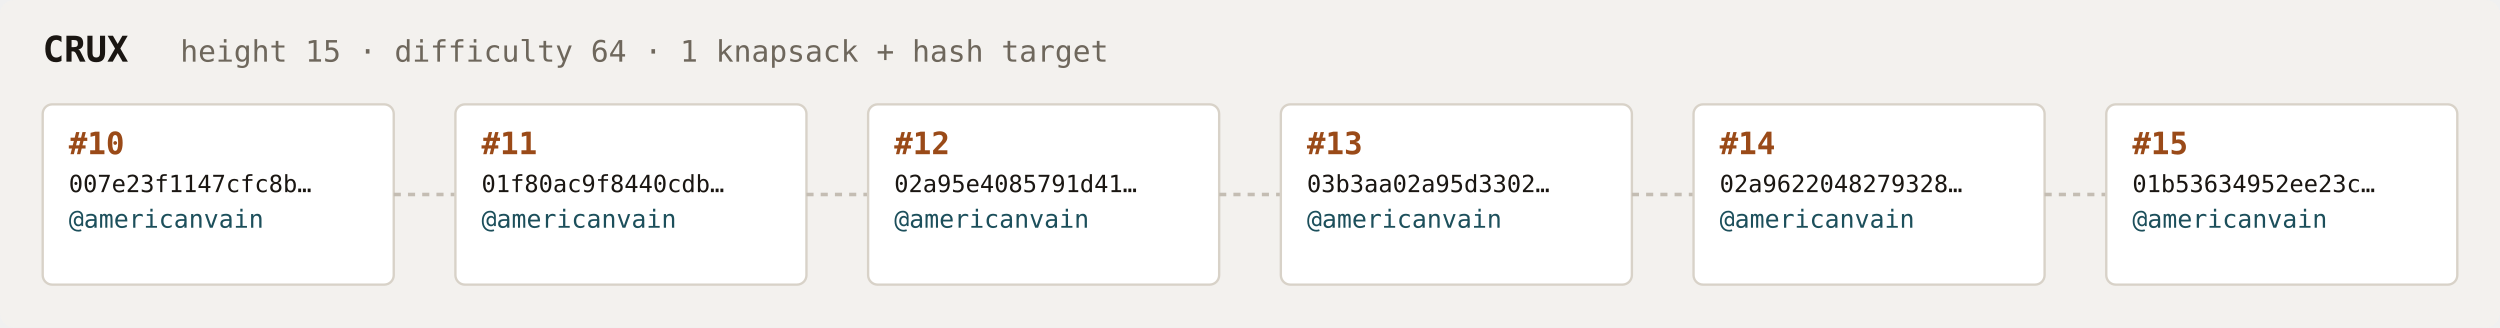
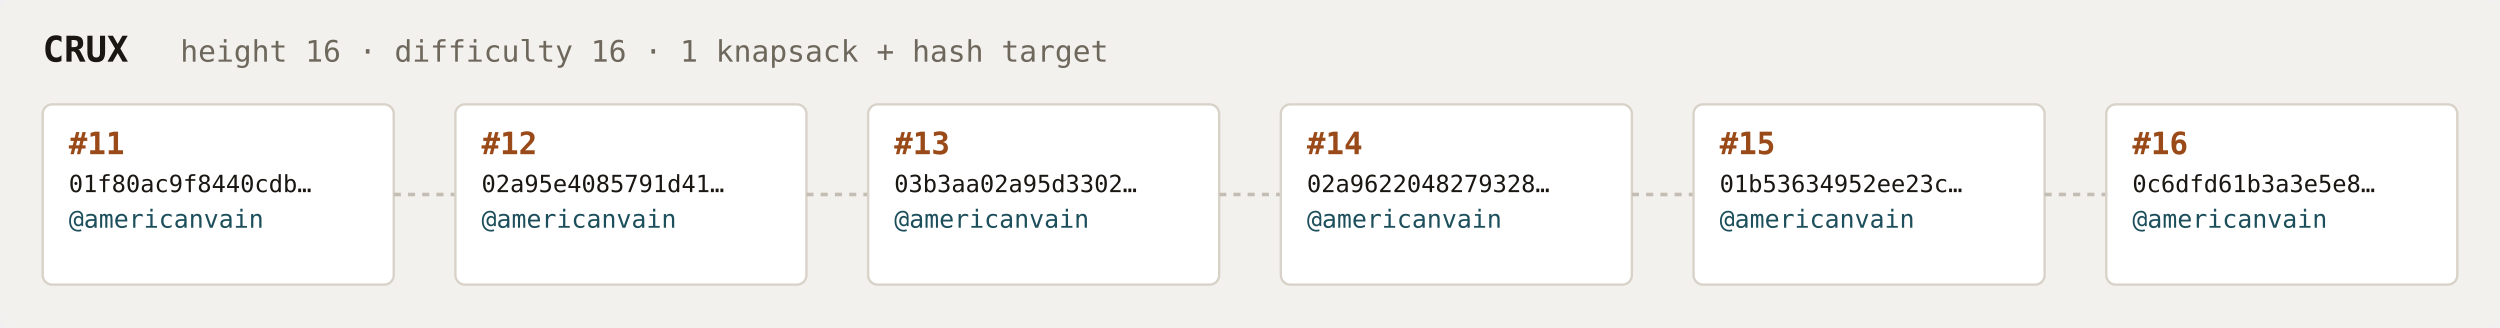
<svg xmlns="http://www.w3.org/2000/svg" width="1054" height="138" viewBox="0 0 1054 138" font-family="ui-monospace,SFMono-Regular,Menlo,monospace">
  <rect fill="#f3f1ee" width="1054" height="138" rx="6" />
  <text x="18" y="26" fill="#1a1612" font-size="15" font-weight="700">CRUX</text>
-   <text x="76" y="26" fill="#6e675c" font-size="12.5">height 15 · difficulty 64 · 1 knapsack + hash target</text>
+   <text x="76" y="26" fill="#6e675c" font-size="12.5">height 16 · difficulty 16 · 1 knapsack + hash target</text>
  <rect x="18" y="44" width="148" height="76" rx="4" fill="#ffffff" stroke="#d8d2c8" stroke-width="1" />
-   <text x="29" y="65" fill="#9a4a18" font-size="13" font-weight="700">#10</text>
-   <text x="29" y="81" fill="#1a1612" font-size="10">007e23f1147cfc8b…</text>
+   <text x="29" y="65" fill="#9a4a18" font-size="13" font-weight="700">#11</text>
+   <text x="29" y="81" fill="#1a1612" font-size="10">01f80ac9f8440cdb…</text>
  <text x="29" y="96" fill="#1c4f5b" font-size="10.5">@americanvain</text>
  <text x="29" y="110" fill="#6e675c" font-size="9" />
  <line x1="166" y1="82.0" x2="192" y2="82.0" stroke="#c4bdb3" stroke-width="1.5" stroke-dasharray="3 3" />
  <rect x="192" y="44" width="148" height="76" rx="4" fill="#ffffff" stroke="#d8d2c8" stroke-width="1" />
-   <text x="203" y="65" fill="#9a4a18" font-size="13" font-weight="700">#11</text>
-   <text x="203" y="81" fill="#1a1612" font-size="10">01f80ac9f8440cdb…</text>
+   <text x="203" y="65" fill="#9a4a18" font-size="13" font-weight="700">#12</text>
+   <text x="203" y="81" fill="#1a1612" font-size="10">02a95e4085791d41…</text>
  <text x="203" y="96" fill="#1c4f5b" font-size="10.5">@americanvain</text>
  <text x="203" y="110" fill="#6e675c" font-size="9" />
  <line x1="340" y1="82.0" x2="366" y2="82.0" stroke="#c4bdb3" stroke-width="1.5" stroke-dasharray="3 3" />
  <rect x="366" y="44" width="148" height="76" rx="4" fill="#ffffff" stroke="#d8d2c8" stroke-width="1" />
-   <text x="377" y="65" fill="#9a4a18" font-size="13" font-weight="700">#12</text>
-   <text x="377" y="81" fill="#1a1612" font-size="10">02a95e4085791d41…</text>
+   <text x="377" y="65" fill="#9a4a18" font-size="13" font-weight="700">#13</text>
+   <text x="377" y="81" fill="#1a1612" font-size="10">03b3aa02a95d3302…</text>
  <text x="377" y="96" fill="#1c4f5b" font-size="10.5">@americanvain</text>
  <text x="377" y="110" fill="#6e675c" font-size="9" />
  <line x1="514" y1="82.0" x2="540" y2="82.0" stroke="#c4bdb3" stroke-width="1.5" stroke-dasharray="3 3" />
  <rect x="540" y="44" width="148" height="76" rx="4" fill="#ffffff" stroke="#d8d2c8" stroke-width="1" />
-   <text x="551" y="65" fill="#9a4a18" font-size="13" font-weight="700">#13</text>
-   <text x="551" y="81" fill="#1a1612" font-size="10">03b3aa02a95d3302…</text>
+   <text x="551" y="65" fill="#9a4a18" font-size="13" font-weight="700">#14</text>
+   <text x="551" y="81" fill="#1a1612" font-size="10">02a9622048279328…</text>
  <text x="551" y="96" fill="#1c4f5b" font-size="10.5">@americanvain</text>
  <text x="551" y="110" fill="#6e675c" font-size="9" />
  <line x1="688" y1="82.0" x2="714" y2="82.0" stroke="#c4bdb3" stroke-width="1.5" stroke-dasharray="3 3" />
  <rect x="714" y="44" width="148" height="76" rx="4" fill="#ffffff" stroke="#d8d2c8" stroke-width="1" />
-   <text x="725" y="65" fill="#9a4a18" font-size="13" font-weight="700">#14</text>
-   <text x="725" y="81" fill="#1a1612" font-size="10">02a9622048279328…</text>
+   <text x="725" y="65" fill="#9a4a18" font-size="13" font-weight="700">#15</text>
+   <text x="725" y="81" fill="#1a1612" font-size="10">01b53634952ee23c…</text>
  <text x="725" y="96" fill="#1c4f5b" font-size="10.5">@americanvain</text>
  <text x="725" y="110" fill="#6e675c" font-size="9" />
  <line x1="862" y1="82.0" x2="888" y2="82.0" stroke="#c4bdb3" stroke-width="1.5" stroke-dasharray="3 3" />
  <rect x="888" y="44" width="148" height="76" rx="4" fill="#ffffff" stroke="#d8d2c8" stroke-width="1" />
-   <text x="899" y="65" fill="#9a4a18" font-size="13" font-weight="700">#15</text>
-   <text x="899" y="81" fill="#1a1612" font-size="10">01b53634952ee23c…</text>
+   <text x="899" y="65" fill="#9a4a18" font-size="13" font-weight="700">#16</text>
+   <text x="899" y="81" fill="#1a1612" font-size="10">0c6dfd61b3a3e5e8…</text>
  <text x="899" y="96" fill="#1c4f5b" font-size="10.5">@americanvain</text>
  <text x="899" y="110" fill="#6e675c" font-size="9" />
</svg>
